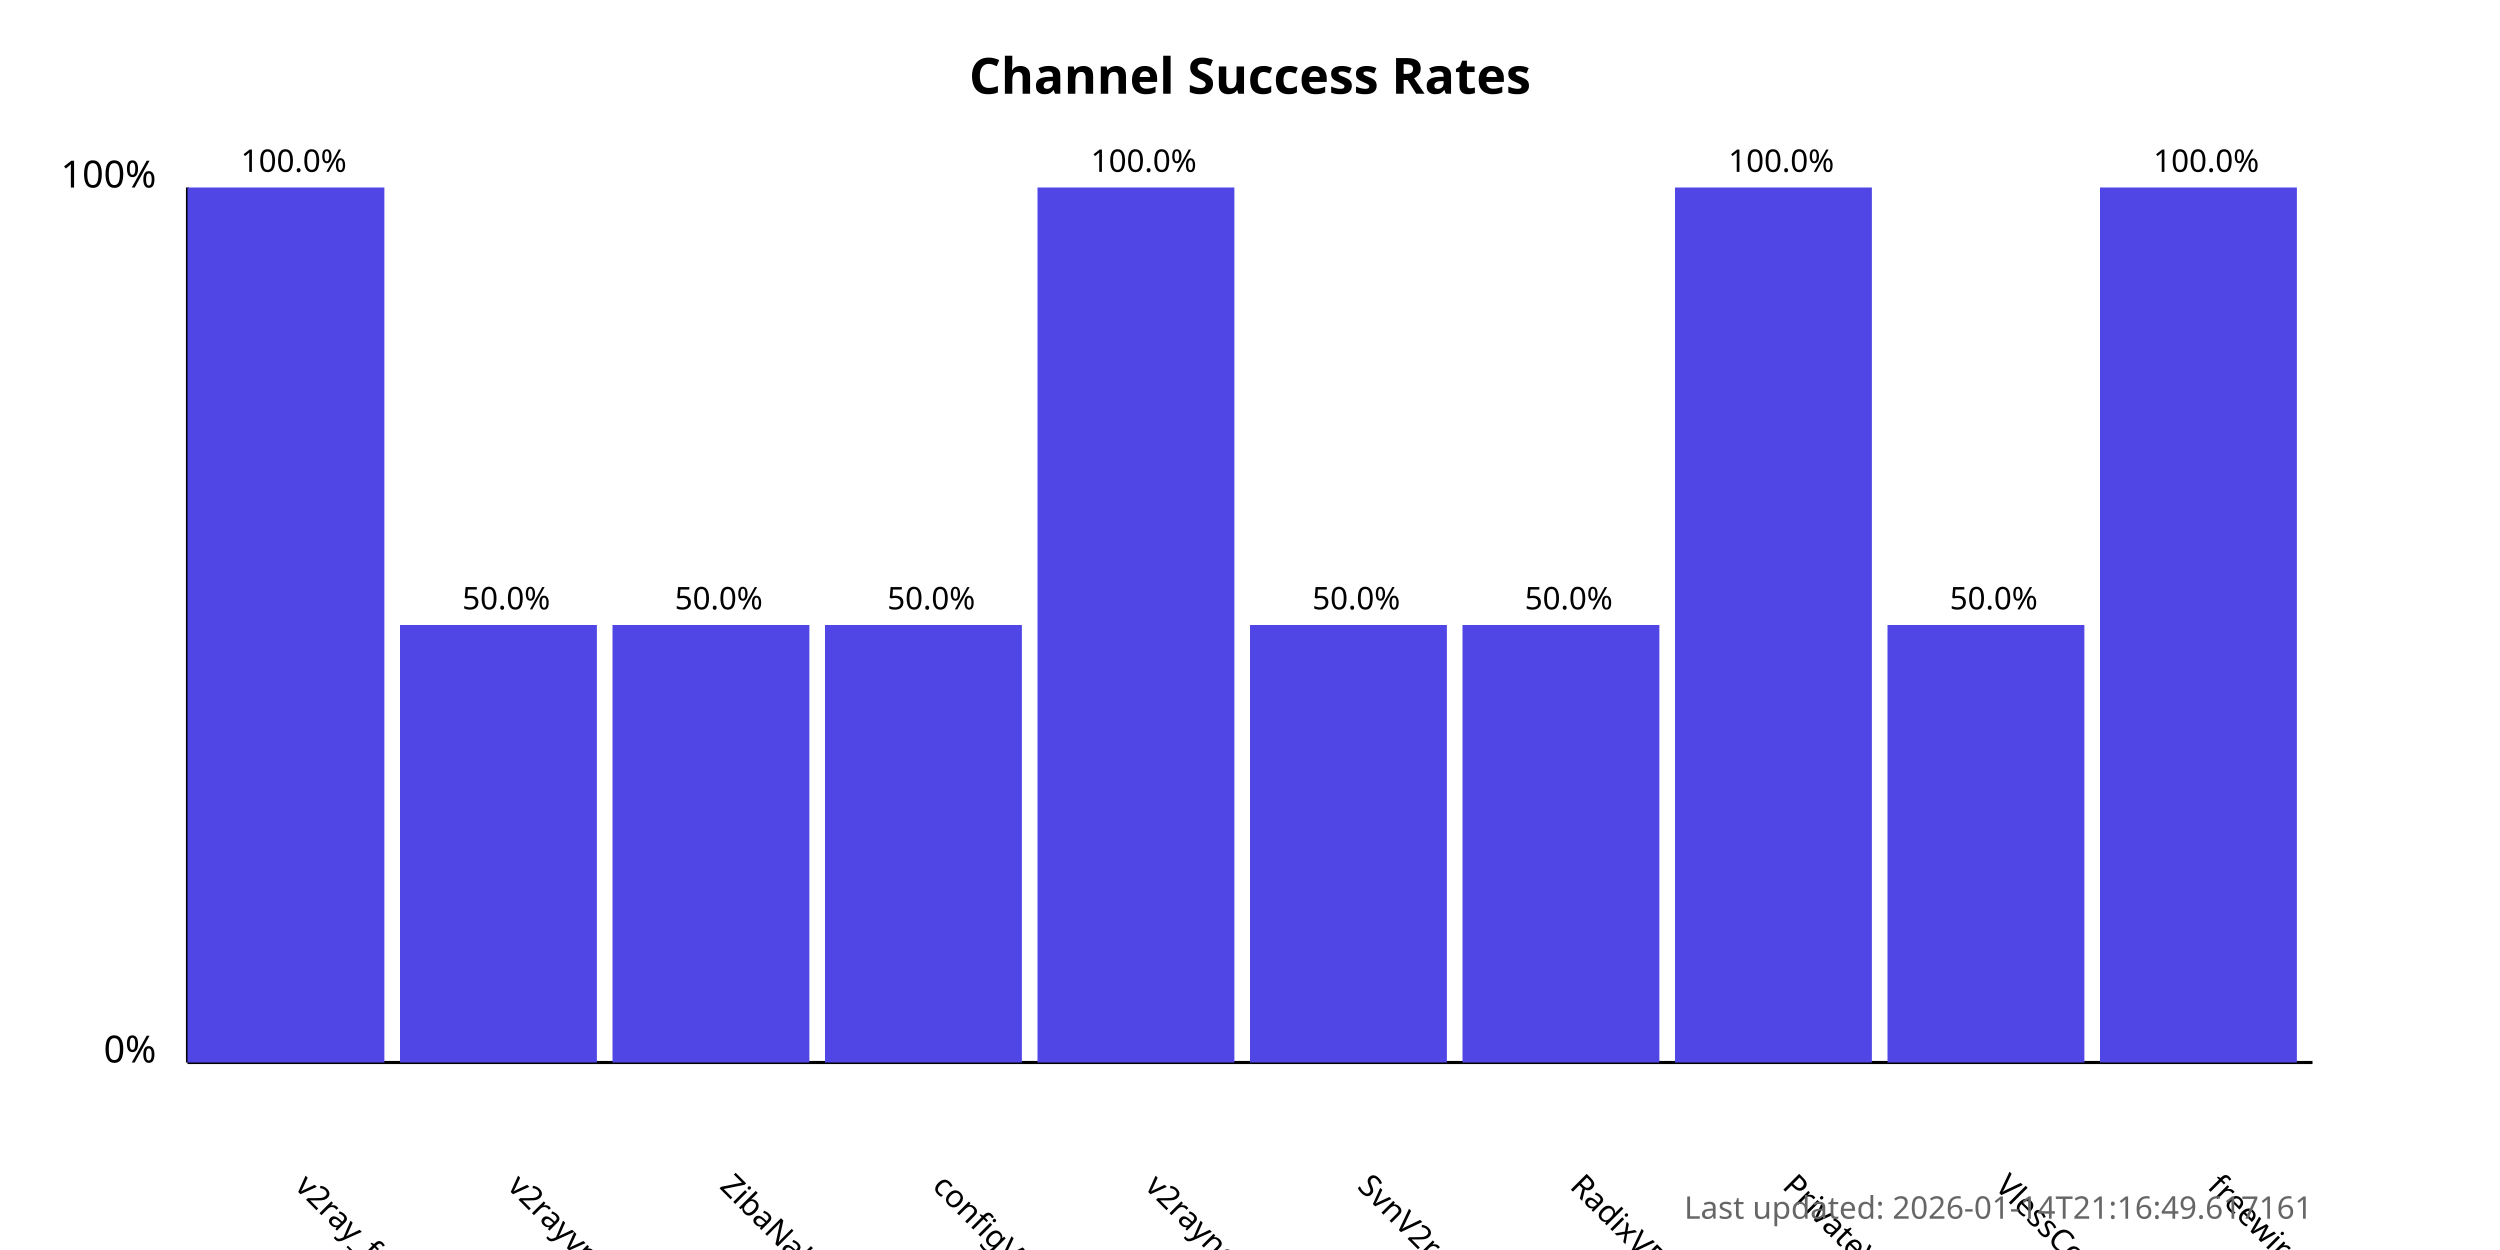
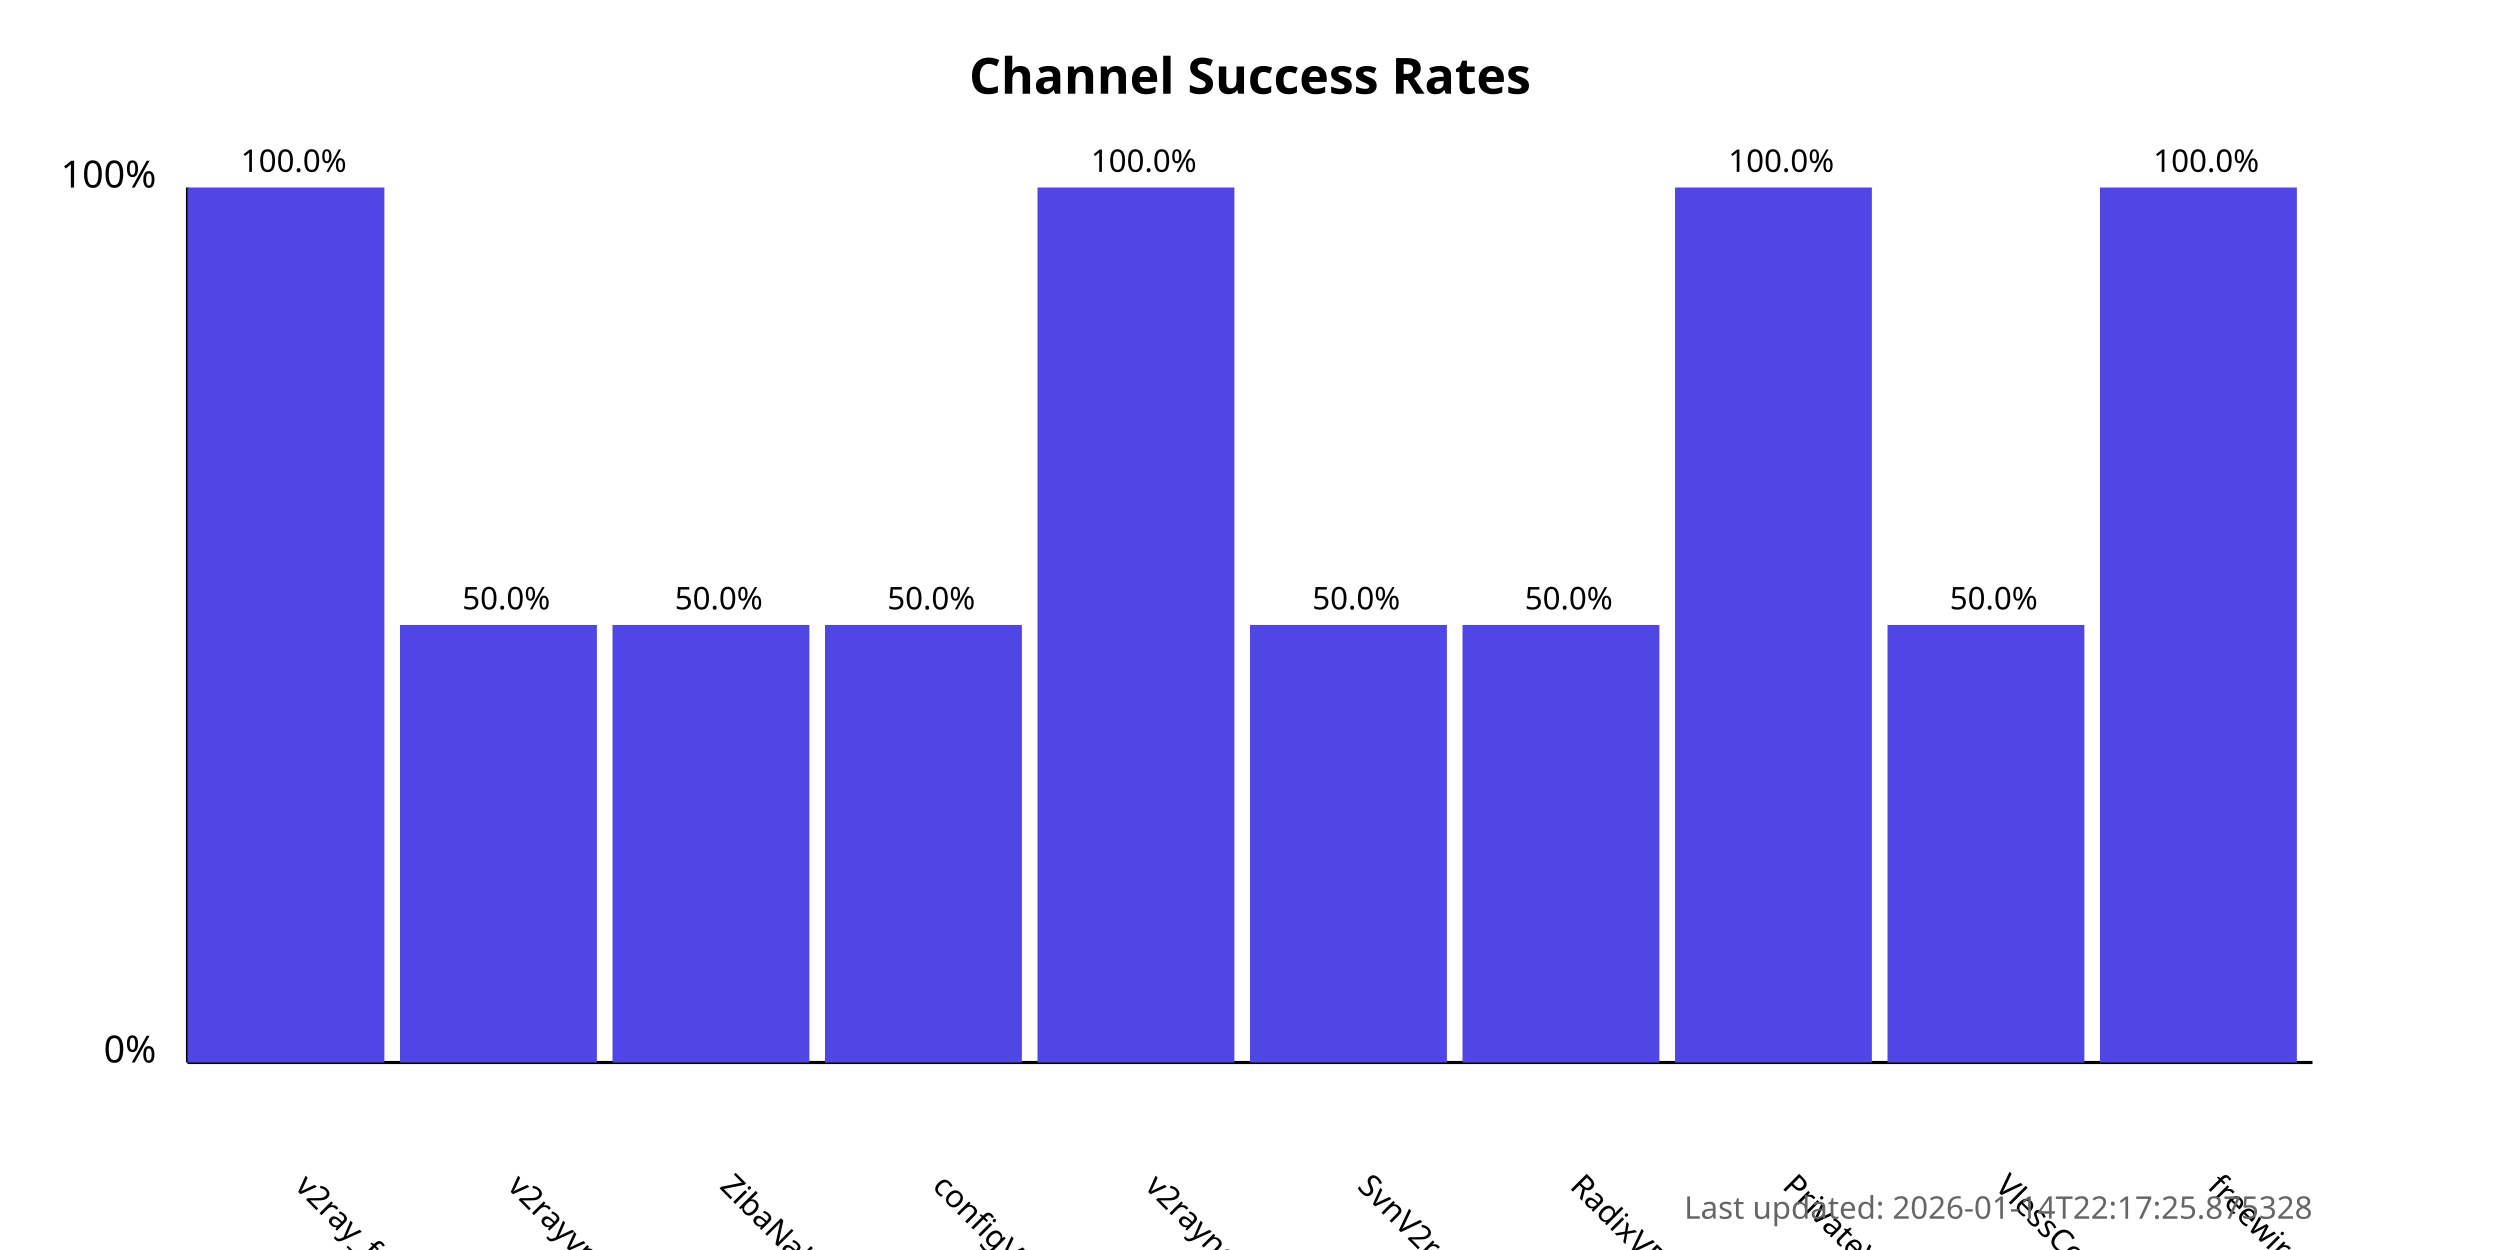
<svg xmlns="http://www.w3.org/2000/svg" width="800" height="400">
  <style>
            .chart-title { font: bold 16px sans-serif; }
            .axis-label { font: 12px sans-serif; }
            .tick-label { font: 10px sans-serif; }
            .bar { fill: #4f46e5; }
            .bar:hover { fill: #6366f1; }
            .timestamp { font: 10px sans-serif; fill: #666; }
        </style>
  <text x="400.0" y="30" text-anchor="middle" class="chart-title">
            Channel Success Rates
        </text>
  <line x1="60" y1="340" x2="60" y2="60" stroke="black" stroke-width="1" />
  <line x1="60" y1="340" x2="740" y2="340" stroke="black" stroke-width="1" />
  <text x="50" y="340" text-anchor="end" class="axis-label">0%</text>
  <text x="50" y="60" text-anchor="end" class="axis-label">100%</text>
  <g>
    <rect x="60" y="60.0" width="63.0" height="280.0" class="bar" />
    <text x="94.0" y="380" transform="rotate(45, 94.0, 380)" text-anchor="start" class="tick-label">
                v2ray_free_conf
            </text>
    <text x="94.0" y="55.0" text-anchor="middle" class="tick-label">
                100.0%
            </text>
  </g>
  <g>
    <rect x="128.0" y="200.0" width="63.0" height="140.0" class="bar" />
    <text x="162.0" y="380" transform="rotate(45, 162.0, 380)" text-anchor="start" class="tick-label">
                v2rayvpno
            </text>
    <text x="162.0" y="195.0" text-anchor="middle" class="tick-label">
                50.0%
            </text>
  </g>
  <g>
    <rect x="196.0" y="200.0" width="63.0" height="140.0" class="bar" />
    <text x="230.0" y="380" transform="rotate(45, 230.0, 380)" text-anchor="start" class="tick-label">
                ZibaNabz
            </text>
    <text x="230.0" y="195.0" text-anchor="middle" class="tick-label">
                50.0%
            </text>
  </g>
  <g>
    <rect x="264.0" y="200.0" width="63.0" height="140.0" class="bar" />
    <text x="298.0" y="380" transform="rotate(45, 298.0, 380)" text-anchor="start" class="tick-label">
                configV2rayForFree
            </text>
    <text x="298.0" y="195.0" text-anchor="middle" class="tick-label">
                50.0%
            </text>
  </g>
  <g>
    <rect x="332.0" y="60.0" width="63.0" height="280.0" class="bar" />
    <text x="366.0" y="380" transform="rotate(45, 366.0, 380)" text-anchor="start" class="tick-label">
                v2rayngvpn
            </text>
    <text x="366.0" y="55.0" text-anchor="middle" class="tick-label">
                100.0%
            </text>
  </g>
  <g>
    <rect x="400.0" y="200.0" width="63.0" height="140.0" class="bar" />
    <text x="434.0" y="380" transform="rotate(45, 434.0, 380)" text-anchor="start" class="tick-label">
                SvnV2ray
            </text>
    <text x="434.0" y="195.0" text-anchor="middle" class="tick-label">
                50.0%
            </text>
  </g>
  <g>
    <rect x="468.0" y="200.0" width="63.0" height="140.0" class="bar" />
    <text x="502.0" y="380" transform="rotate(45, 502.0, 380)" text-anchor="start" class="tick-label">
                RadixVPN
            </text>
    <text x="502.0" y="195.0" text-anchor="middle" class="tick-label">
                50.0%
            </text>
  </g>
  <g>
    <rect x="536.0" y="60.0" width="63.0" height="280.0" class="bar" />
    <text x="570.0" y="380" transform="rotate(45, 570.0, 380)" text-anchor="start" class="tick-label">
                PrivateVPNs
            </text>
    <text x="570.0" y="55.0" text-anchor="middle" class="tick-label">
                100.0%
            </text>
  </g>
  <g>
    <rect x="604.0" y="200.0" width="63.0" height="140.0" class="bar" />
    <text x="638.0" y="380" transform="rotate(45, 638.0, 380)" text-anchor="start" class="tick-label">
                VlessConfig
            </text>
    <text x="638.0" y="195.0" text-anchor="middle" class="tick-label">
                50.0%
            </text>
  </g>
  <g>
    <rect x="672.0" y="60.0" width="63.0" height="280.0" class="bar" />
    <text x="706.0" y="380" transform="rotate(45, 706.0, 380)" text-anchor="start" class="tick-label">
                freewireguard
            </text>
    <text x="706.0" y="55.0" text-anchor="middle" class="tick-label">
                100.0%
            </text>
  </g>
  <text x="740" y="390" text-anchor="end" class="timestamp">
-             Last updated: 2026-01-14T21:16:49.617161
+             Last updated: 2026-01-14T22:17:25.875328
        </text>
</svg>
